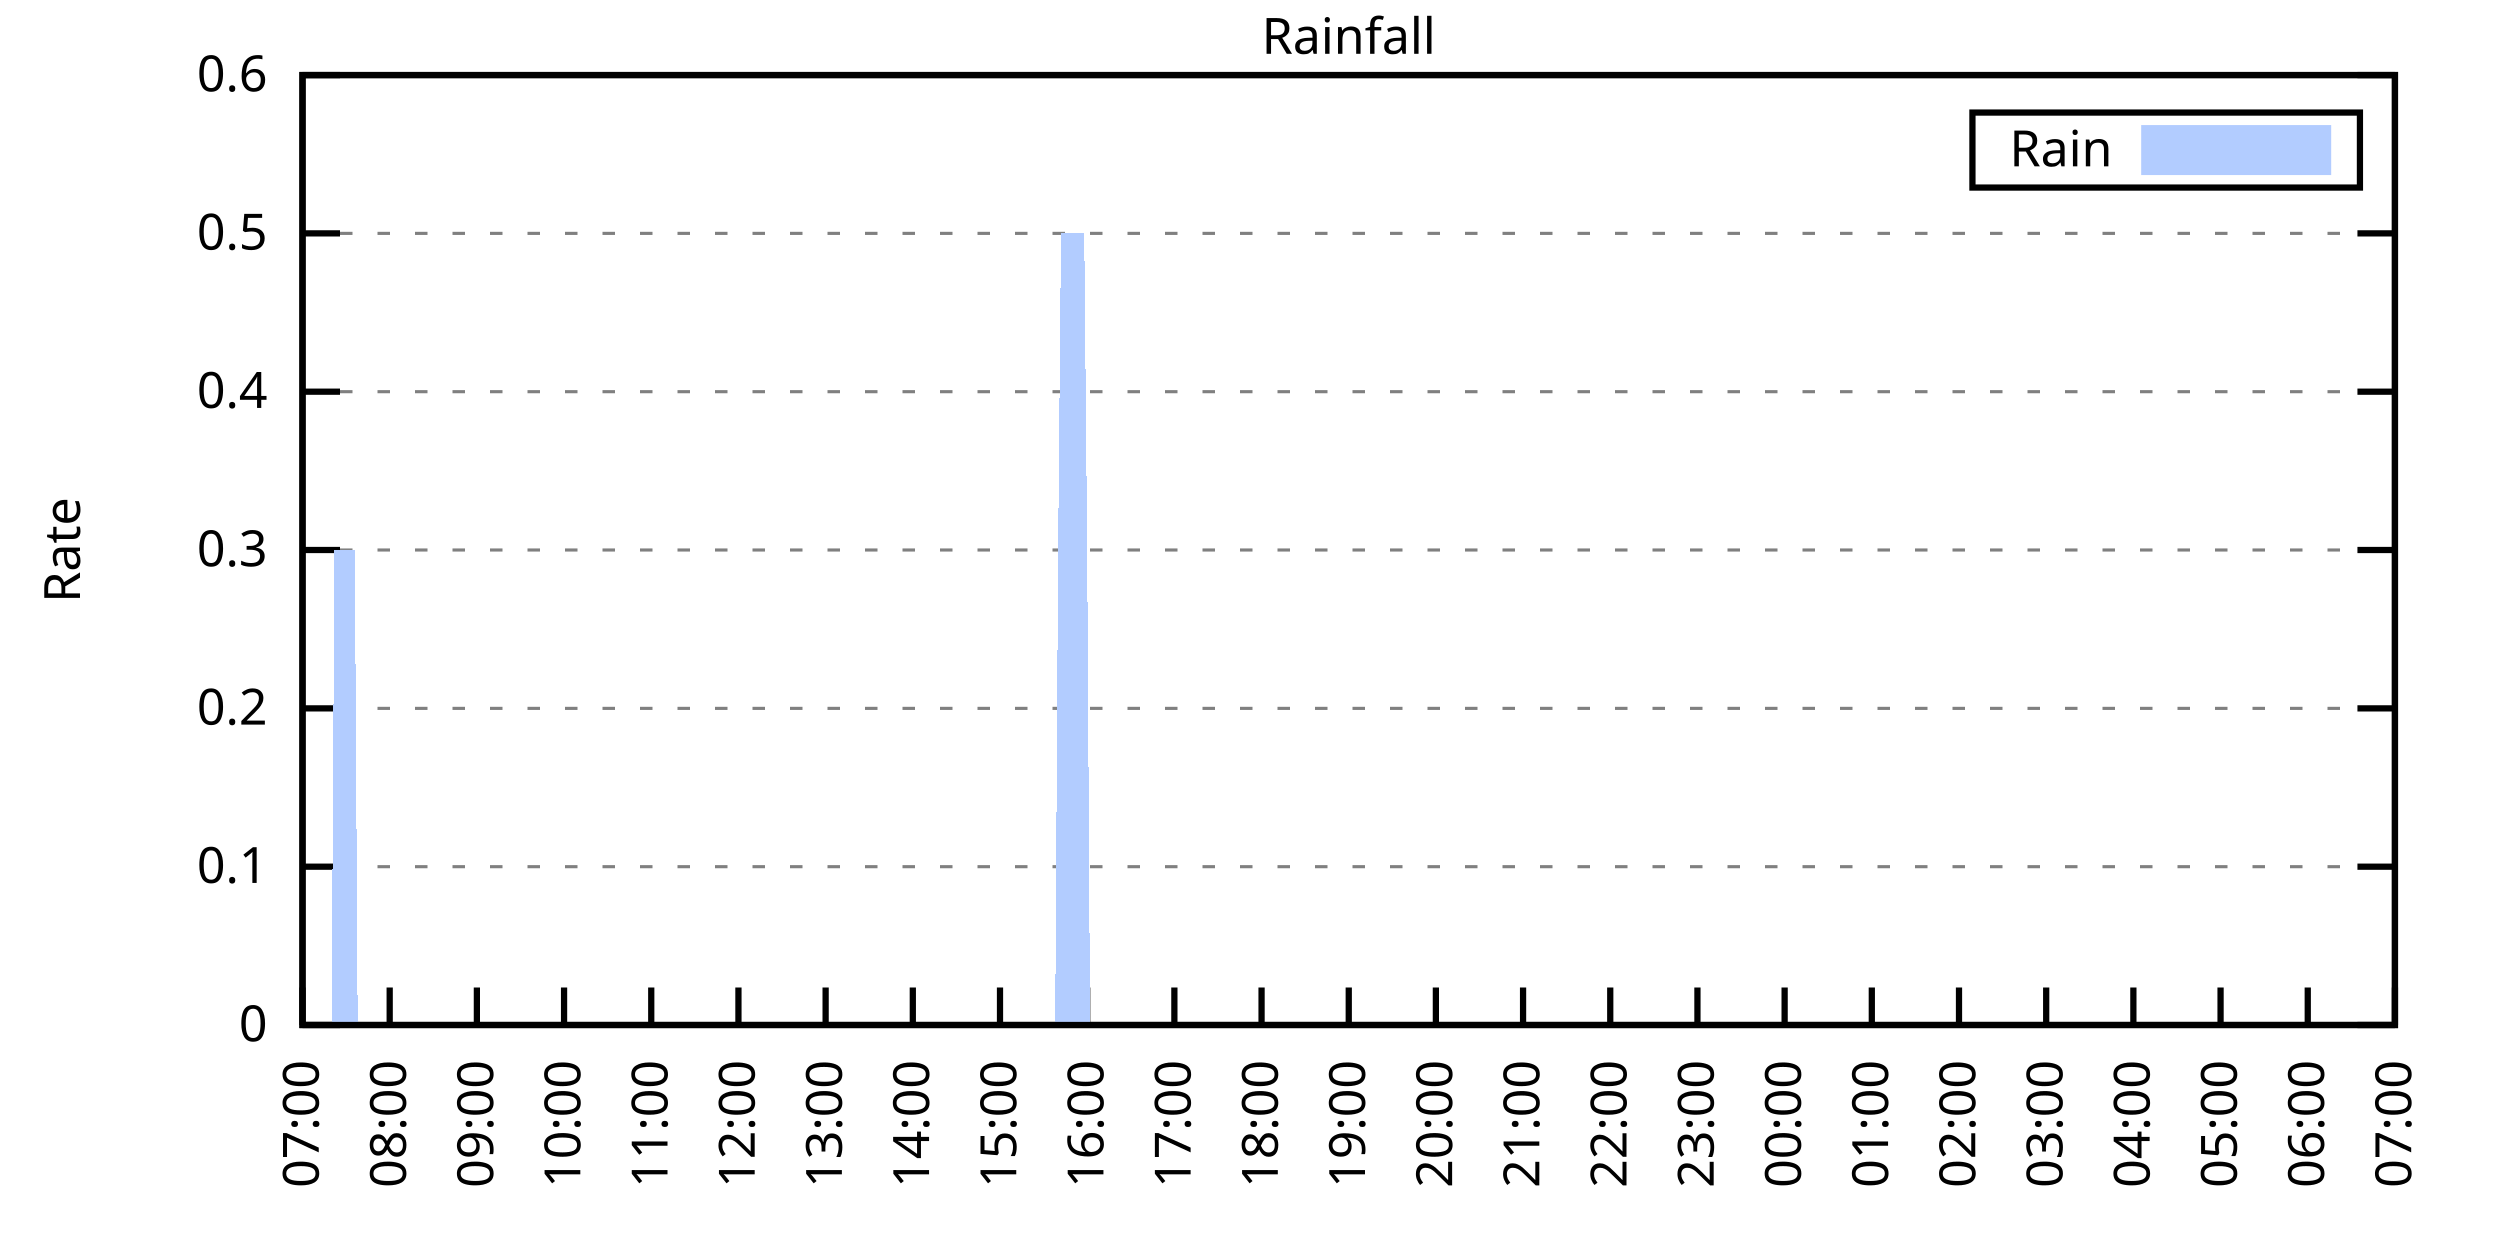
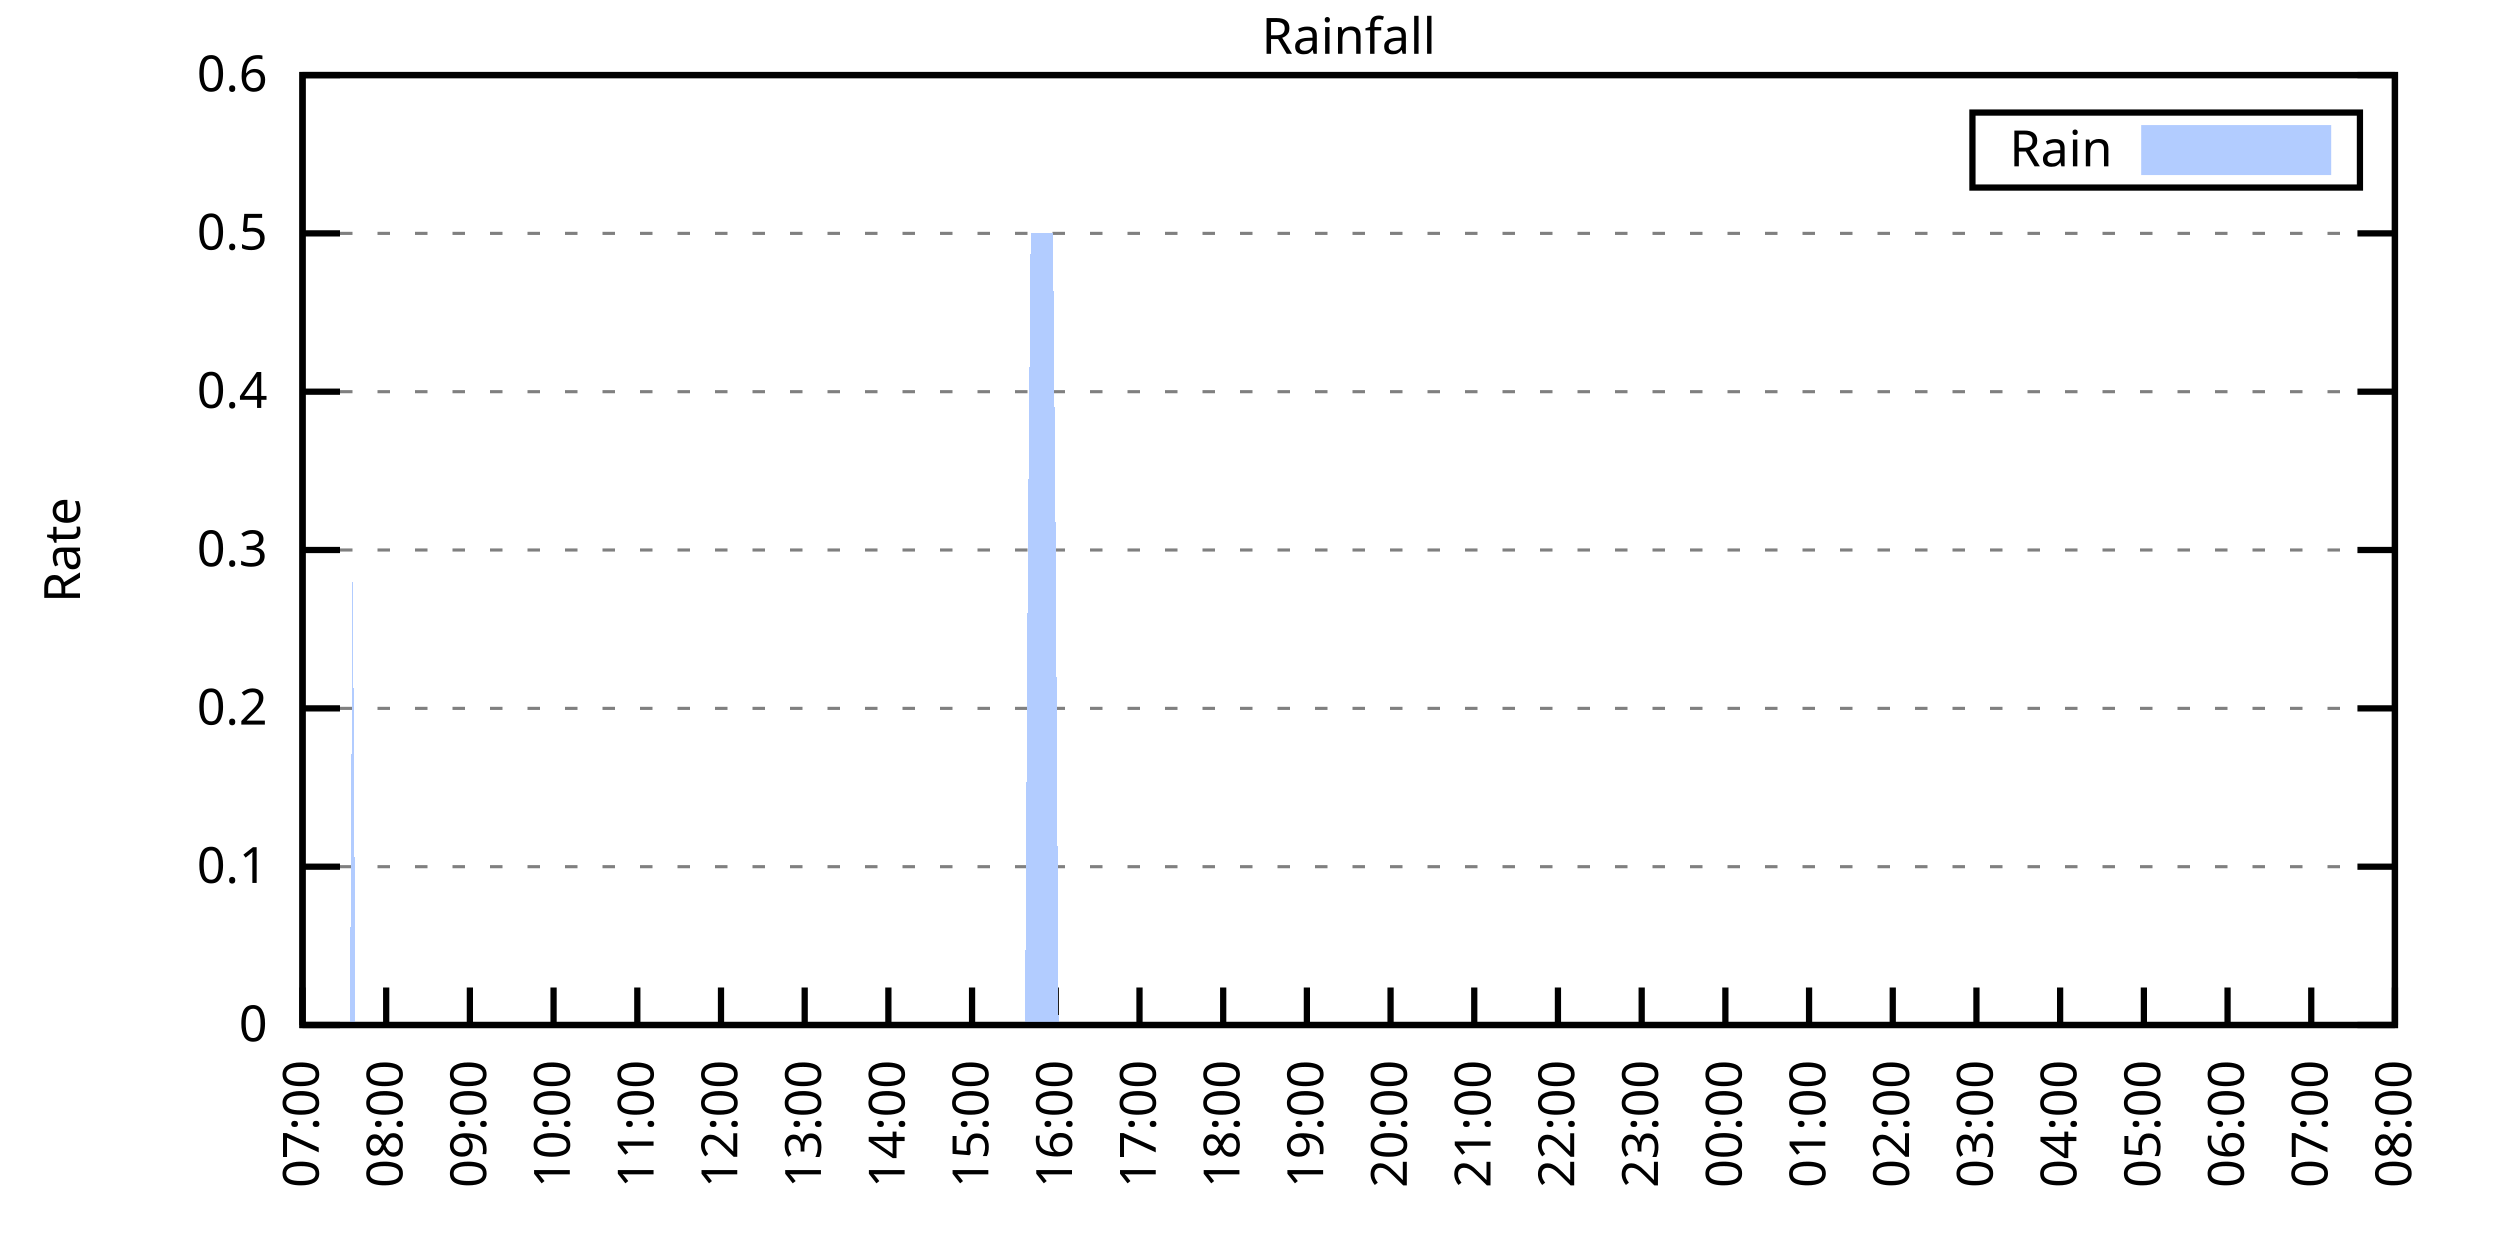
<svg xmlns="http://www.w3.org/2000/svg" xmlns:xlink="http://www.w3.org/1999/xlink" width="400" height="200" viewBox="0 0 400 200">
  <g id="gnuplot_canvas">
    <rect x="0" y="0" width="400" height="200" fill="none" />
    <defs>
      <circle id="gpDot" r="0.5" stroke-width="0.5" stroke="currentColor" />
      <path id="gpPt0" stroke-width="0.333" stroke="currentColor" d="M-1,0 h2 M0,-1 v2" />
      <path id="gpPt1" stroke-width="0.333" stroke="currentColor" d="M-1,-1 L1,1 M1,-1 L-1,1" />
      <path id="gpPt2" stroke-width="0.333" stroke="currentColor" d="M-1,0 L1,0 M0,-1 L0,1 M-1,-1 L1,1 M-1,1 L1,-1" />
      <rect id="gpPt3" stroke-width="0.333" stroke="currentColor" x="-1" y="-1" width="2" height="2" />
      <rect id="gpPt4" stroke-width="0.333" stroke="currentColor" fill="currentColor" x="-1" y="-1" width="2" height="2" />
      <circle id="gpPt5" stroke-width="0.333" stroke="currentColor" cx="0" cy="0" r="1" />
      <use xlink:href="#gpPt5" id="gpPt6" fill="currentColor" stroke="none" />
      <path id="gpPt7" stroke-width="0.333" stroke="currentColor" d="M0,-1.33 L-1.33,0.67 L1.33,0.67 z" />
      <use xlink:href="#gpPt7" id="gpPt8" fill="currentColor" stroke="none" />
      <use xlink:href="#gpPt7" id="gpPt9" stroke="currentColor" transform="rotate(180)" />
      <use xlink:href="#gpPt9" id="gpPt10" fill="currentColor" stroke="none" />
      <use xlink:href="#gpPt3" id="gpPt11" stroke="currentColor" transform="rotate(45)" />
      <use xlink:href="#gpPt11" id="gpPt12" fill="currentColor" stroke="none" />
      <path id="gpPt13" stroke-width="0.333" stroke="currentColor" d="M0,1.330 L1.265,0.411 L0.782,-1.067 L-0.782,-1.076 L-1.265,0.411 z" />
      <use xlink:href="#gpPt13" id="gpPt14" fill="currentColor" stroke="none" />
      <filter id="textbox" filterUnits="objectBoundingBox" x="0" y="0" height="1" width="1">
        <feFlood flood-color="white" flood-opacity="1" result="bgnd" />
        <feComposite in="SourceGraphic" in2="bgnd" operator="atop" />
      </filter>
      <filter id="greybox" filterUnits="objectBoundingBox" x="0" y="0" height="1" width="1">
        <feFlood flood-color="lightgrey" flood-opacity="1" result="grey" />
        <feComposite in="SourceGraphic" in2="grey" operator="atop" />
      </filter>
    </defs>
    <g fill="none" color="white" stroke="currentColor" stroke-width="1.00" stroke-linecap="butt" stroke-linejoin="miter">
</g>
    <g fill="none" color="black" stroke="currentColor" stroke-width="1.00" stroke-linecap="butt" stroke-linejoin="miter">
      <g stroke="none" shape-rendering="crispEdges">
        <polygon fill="rgb(255, 255, 255)" points="48.40,164.00 383.18,164.00 383.18,12.02 48.40,12.02 " />
      </g>
    </g>
    <g fill="none" color="black" stroke="currentColor" stroke-width="1.00" stroke-linecap="butt" stroke-linejoin="miter">
</g>
    <g fill="none" color="black" stroke="black" stroke-width="0.50" stroke-linecap="butt" stroke-linejoin="miter">
</g>
    <g fill="none" color="gray" stroke="currentColor" stroke-width="0.50" stroke-linecap="butt" stroke-linejoin="miter">
      <path stroke="gray" stroke-dasharray="2,4" class="gridline" d="M48.40,164.00 L383.19,164.00  " />
    </g>
    <g fill="none" color="gray" stroke="gray" stroke-width="1.00" stroke-linecap="butt" stroke-linejoin="miter">
</g>
    <g fill="none" color="black" stroke="currentColor" stroke-width="1.00" stroke-linecap="butt" stroke-linejoin="miter">
      <path stroke="black" d="M48.40,164.00 L54.40,164.00 M383.19,164.00 L377.19,164.00  " />
      <g transform="translate(42.80,166.60)" stroke="none" fill="black" font-family="Sans" font-size="8.00" text-anchor="end">
        <text>
          <tspan font-family="Sans"> 0</tspan>
        </text>
      </g>
    </g>
    <g fill="none" color="black" stroke="currentColor" stroke-width="1.00" stroke-linecap="butt" stroke-linejoin="miter">
</g>
    <g fill="none" color="black" stroke="black" stroke-width="0.50" stroke-linecap="butt" stroke-linejoin="miter">
</g>
    <g fill="none" color="gray" stroke="currentColor" stroke-width="0.50" stroke-linecap="butt" stroke-linejoin="miter">
      <path stroke="gray" stroke-dasharray="2,4" class="gridline" d="M48.40,138.67 L383.19,138.67  " />
    </g>
    <g fill="none" color="gray" stroke="gray" stroke-width="1.00" stroke-linecap="butt" stroke-linejoin="miter">
</g>
    <g fill="none" color="black" stroke="currentColor" stroke-width="1.00" stroke-linecap="butt" stroke-linejoin="miter">
      <path stroke="black" d="M48.40,138.67 L54.40,138.67 M383.19,138.67 L377.19,138.67  " />
      <g transform="translate(42.80,141.27)" stroke="none" fill="black" font-family="Sans" font-size="8.00" text-anchor="end">
        <text>
          <tspan font-family="Sans"> 0.1</tspan>
        </text>
      </g>
    </g>
    <g fill="none" color="black" stroke="currentColor" stroke-width="1.00" stroke-linecap="butt" stroke-linejoin="miter">
</g>
    <g fill="none" color="black" stroke="black" stroke-width="0.50" stroke-linecap="butt" stroke-linejoin="miter">
</g>
    <g fill="none" color="gray" stroke="currentColor" stroke-width="0.50" stroke-linecap="butt" stroke-linejoin="miter">
      <path stroke="gray" stroke-dasharray="2,4" class="gridline" d="M48.40,113.34 L383.19,113.34  " />
    </g>
    <g fill="none" color="gray" stroke="gray" stroke-width="1.00" stroke-linecap="butt" stroke-linejoin="miter">
</g>
    <g fill="none" color="black" stroke="currentColor" stroke-width="1.00" stroke-linecap="butt" stroke-linejoin="miter">
      <path stroke="black" d="M48.40,113.34 L54.40,113.34 M383.19,113.34 L377.19,113.34  " />
      <g transform="translate(42.80,115.94)" stroke="none" fill="black" font-family="Sans" font-size="8.00" text-anchor="end">
        <text>
          <tspan font-family="Sans"> 0.2</tspan>
        </text>
      </g>
    </g>
    <g fill="none" color="black" stroke="currentColor" stroke-width="1.00" stroke-linecap="butt" stroke-linejoin="miter">
</g>
    <g fill="none" color="black" stroke="black" stroke-width="0.50" stroke-linecap="butt" stroke-linejoin="miter">
</g>
    <g fill="none" color="gray" stroke="currentColor" stroke-width="0.50" stroke-linecap="butt" stroke-linejoin="miter">
      <path stroke="gray" stroke-dasharray="2,4" class="gridline" d="M48.40,88.00 L383.19,88.00  " />
    </g>
    <g fill="none" color="gray" stroke="gray" stroke-width="1.00" stroke-linecap="butt" stroke-linejoin="miter">
</g>
    <g fill="none" color="black" stroke="currentColor" stroke-width="1.00" stroke-linecap="butt" stroke-linejoin="miter">
      <path stroke="black" d="M48.40,88.00 L54.40,88.00 M383.19,88.00 L377.19,88.00  " />
      <g transform="translate(42.80,90.60)" stroke="none" fill="black" font-family="Sans" font-size="8.00" text-anchor="end">
        <text>
          <tspan font-family="Sans"> 0.3</tspan>
        </text>
      </g>
    </g>
    <g fill="none" color="black" stroke="currentColor" stroke-width="1.00" stroke-linecap="butt" stroke-linejoin="miter">
</g>
    <g fill="none" color="black" stroke="black" stroke-width="0.50" stroke-linecap="butt" stroke-linejoin="miter">
</g>
    <g fill="none" color="gray" stroke="currentColor" stroke-width="0.50" stroke-linecap="butt" stroke-linejoin="miter">
      <path stroke="gray" stroke-dasharray="2,4" class="gridline" d="M48.40,62.67 L383.19,62.67  " />
    </g>
    <g fill="none" color="gray" stroke="gray" stroke-width="1.00" stroke-linecap="butt" stroke-linejoin="miter">
</g>
    <g fill="none" color="black" stroke="currentColor" stroke-width="1.00" stroke-linecap="butt" stroke-linejoin="miter">
      <path stroke="black" d="M48.40,62.67 L54.40,62.67 M383.19,62.67 L377.19,62.67  " />
      <g transform="translate(42.80,65.27)" stroke="none" fill="black" font-family="Sans" font-size="8.00" text-anchor="end">
        <text>
          <tspan font-family="Sans"> 0.4</tspan>
        </text>
      </g>
    </g>
    <g fill="none" color="black" stroke="currentColor" stroke-width="1.00" stroke-linecap="butt" stroke-linejoin="miter">
</g>
    <g fill="none" color="black" stroke="black" stroke-width="0.50" stroke-linecap="butt" stroke-linejoin="miter">
</g>
    <g fill="none" color="gray" stroke="currentColor" stroke-width="0.50" stroke-linecap="butt" stroke-linejoin="miter">
      <path stroke="gray" stroke-dasharray="2,4" class="gridline" d="M48.40,37.34 L383.19,37.34  " />
    </g>
    <g fill="none" color="gray" stroke="gray" stroke-width="1.00" stroke-linecap="butt" stroke-linejoin="miter">
</g>
    <g fill="none" color="black" stroke="currentColor" stroke-width="1.00" stroke-linecap="butt" stroke-linejoin="miter">
      <path stroke="black" d="M48.40,37.34 L54.40,37.34 M383.19,37.34 L377.19,37.34  " />
      <g transform="translate(42.80,39.94)" stroke="none" fill="black" font-family="Sans" font-size="8.00" text-anchor="end">
        <text>
          <tspan font-family="Sans"> 0.5</tspan>
        </text>
      </g>
    </g>
    <g fill="none" color="black" stroke="currentColor" stroke-width="1.00" stroke-linecap="butt" stroke-linejoin="miter">
</g>
    <g fill="none" color="black" stroke="black" stroke-width="0.50" stroke-linecap="butt" stroke-linejoin="miter">
</g>
    <g fill="none" color="gray" stroke="currentColor" stroke-width="0.50" stroke-linecap="butt" stroke-linejoin="miter">
      <path stroke="gray" stroke-dasharray="2,4" class="gridline" d="M48.40,12.01 L383.19,12.01  " />
    </g>
    <g fill="none" color="gray" stroke="gray" stroke-width="1.00" stroke-linecap="butt" stroke-linejoin="miter">
</g>
    <g fill="none" color="black" stroke="currentColor" stroke-width="1.00" stroke-linecap="butt" stroke-linejoin="miter">
      <path stroke="black" d="M48.40,12.01 L54.40,12.01 M383.19,12.01 L377.19,12.01  " />
      <g transform="translate(42.80,14.61)" stroke="none" fill="black" font-family="Sans" font-size="8.00" text-anchor="end">
        <text>
          <tspan font-family="Sans"> 0.6</tspan>
        </text>
      </g>
    </g>
    <g fill="none" color="black" stroke="currentColor" stroke-width="1.00" stroke-linecap="butt" stroke-linejoin="miter">
      <path stroke="black" d="M48.40,164.00 L48.40,158.00  " />
      <g transform="translate(51.00,169.60) rotate(270.00)" stroke="none" fill="black" font-family="Sans" font-size="8.00" text-anchor="end">
        <text>
          <tspan font-family="Sans">07:00</tspan>
        </text>
      </g>
    </g>
    <g fill="none" color="black" stroke="currentColor" stroke-width="1.00" stroke-linecap="butt" stroke-linejoin="miter">
-       <path stroke="black" d="M62.35,164.00 L62.35,158.00  " />
-       <g transform="translate(64.95,169.60) rotate(270.00)" stroke="none" fill="black" font-family="Sans" font-size="8.00" text-anchor="end">
+       <path stroke="black" d="M61.79,164.00 L61.79,158.00  " />
+       <g transform="translate(64.39,169.60) rotate(270.00)" stroke="none" fill="black" font-family="Sans" font-size="8.00" text-anchor="end">
        <text>
          <tspan font-family="Sans">08:00</tspan>
        </text>
      </g>
    </g>
    <g fill="none" color="black" stroke="currentColor" stroke-width="1.00" stroke-linecap="butt" stroke-linejoin="miter">
-       <path stroke="black" d="M76.30,164.00 L76.30,158.00  " />
-       <g transform="translate(78.90,169.60) rotate(270.00)" stroke="none" fill="black" font-family="Sans" font-size="8.00" text-anchor="end">
+       <path stroke="black" d="M75.18,164.00 L75.18,158.00  " />
+       <g transform="translate(77.78,169.60) rotate(270.00)" stroke="none" fill="black" font-family="Sans" font-size="8.00" text-anchor="end">
        <text>
          <tspan font-family="Sans">09:00</tspan>
        </text>
      </g>
    </g>
    <g fill="none" color="black" stroke="currentColor" stroke-width="1.00" stroke-linecap="butt" stroke-linejoin="miter">
-       <path stroke="black" d="M90.25,164.00 L90.25,158.00  " />
-       <g transform="translate(92.85,169.60) rotate(270.00)" stroke="none" fill="black" font-family="Sans" font-size="8.00" text-anchor="end">
+       <path stroke="black" d="M88.57,164.00 L88.57,158.00  " />
+       <g transform="translate(91.17,169.60) rotate(270.00)" stroke="none" fill="black" font-family="Sans" font-size="8.00" text-anchor="end">
        <text>
          <tspan font-family="Sans">10:00</tspan>
        </text>
      </g>
    </g>
    <g fill="none" color="black" stroke="currentColor" stroke-width="1.00" stroke-linecap="butt" stroke-linejoin="miter">
-       <path stroke="black" d="M104.20,164.00 L104.20,158.00  " />
-       <g transform="translate(106.80,169.60) rotate(270.00)" stroke="none" fill="black" font-family="Sans" font-size="8.00" text-anchor="end">
+       <path stroke="black" d="M101.97,164.00 L101.97,158.00  " />
+       <g transform="translate(104.57,169.60) rotate(270.00)" stroke="none" fill="black" font-family="Sans" font-size="8.00" text-anchor="end">
        <text>
          <tspan font-family="Sans">11:00</tspan>
        </text>
      </g>
    </g>
    <g fill="none" color="black" stroke="currentColor" stroke-width="1.00" stroke-linecap="butt" stroke-linejoin="miter">
-       <path stroke="black" d="M118.15,164.00 L118.15,158.00  " />
-       <g transform="translate(120.75,169.60) rotate(270.00)" stroke="none" fill="black" font-family="Sans" font-size="8.00" text-anchor="end">
+       <path stroke="black" d="M115.36,164.00 L115.36,158.00  " />
+       <g transform="translate(117.96,169.60) rotate(270.00)" stroke="none" fill="black" font-family="Sans" font-size="8.00" text-anchor="end">
        <text>
          <tspan font-family="Sans">12:00</tspan>
        </text>
      </g>
    </g>
    <g fill="none" color="black" stroke="currentColor" stroke-width="1.00" stroke-linecap="butt" stroke-linejoin="miter">
-       <path stroke="black" d="M132.10,164.00 L132.10,158.00  " />
-       <g transform="translate(134.70,169.60) rotate(270.00)" stroke="none" fill="black" font-family="Sans" font-size="8.00" text-anchor="end">
+       <path stroke="black" d="M128.75,164.00 L128.75,158.00  " />
+       <g transform="translate(131.35,169.60) rotate(270.00)" stroke="none" fill="black" font-family="Sans" font-size="8.00" text-anchor="end">
        <text>
          <tspan font-family="Sans">13:00</tspan>
        </text>
      </g>
    </g>
    <g fill="none" color="black" stroke="currentColor" stroke-width="1.00" stroke-linecap="butt" stroke-linejoin="miter">
-       <path stroke="black" d="M146.05,164.00 L146.05,158.00  " />
-       <g transform="translate(148.65,169.60) rotate(270.00)" stroke="none" fill="black" font-family="Sans" font-size="8.00" text-anchor="end">
+       <path stroke="black" d="M142.14,164.00 L142.14,158.00  " />
+       <g transform="translate(144.74,169.60) rotate(270.00)" stroke="none" fill="black" font-family="Sans" font-size="8.00" text-anchor="end">
        <text>
          <tspan font-family="Sans">14:00</tspan>
        </text>
      </g>
    </g>
    <g fill="none" color="black" stroke="currentColor" stroke-width="1.00" stroke-linecap="butt" stroke-linejoin="miter">
-       <path stroke="black" d="M160.00,164.00 L160.00,158.00  " />
-       <g transform="translate(162.60,169.60) rotate(270.00)" stroke="none" fill="black" font-family="Sans" font-size="8.00" text-anchor="end">
+       <path stroke="black" d="M155.53,164.00 L155.53,158.00  " />
+       <g transform="translate(158.13,169.60) rotate(270.00)" stroke="none" fill="black" font-family="Sans" font-size="8.00" text-anchor="end">
        <text>
          <tspan font-family="Sans">15:00</tspan>
        </text>
      </g>
    </g>
    <g fill="none" color="black" stroke="currentColor" stroke-width="1.00" stroke-linecap="butt" stroke-linejoin="miter">
-       <path stroke="black" d="M173.95,164.00 L173.95,158.00  " />
-       <g transform="translate(176.55,169.60) rotate(270.00)" stroke="none" fill="black" font-family="Sans" font-size="8.00" text-anchor="end">
+       <path stroke="black" d="M168.92,164.00 L168.92,158.00  " />
+       <g transform="translate(171.52,169.60) rotate(270.00)" stroke="none" fill="black" font-family="Sans" font-size="8.00" text-anchor="end">
        <text>
          <tspan font-family="Sans">16:00</tspan>
        </text>
      </g>
    </g>
    <g fill="none" color="black" stroke="currentColor" stroke-width="1.00" stroke-linecap="butt" stroke-linejoin="miter">
-       <path stroke="black" d="M187.90,164.00 L187.90,158.00  " />
-       <g transform="translate(190.50,169.60) rotate(270.00)" stroke="none" fill="black" font-family="Sans" font-size="8.00" text-anchor="end">
+       <path stroke="black" d="M182.32,164.00 L182.32,158.00  " />
+       <g transform="translate(184.92,169.60) rotate(270.00)" stroke="none" fill="black" font-family="Sans" font-size="8.00" text-anchor="end">
        <text>
          <tspan font-family="Sans">17:00</tspan>
        </text>
      </g>
    </g>
    <g fill="none" color="black" stroke="currentColor" stroke-width="1.00" stroke-linecap="butt" stroke-linejoin="miter">
-       <path stroke="black" d="M201.85,164.00 L201.85,158.00  " />
-       <g transform="translate(204.45,169.60) rotate(270.00)" stroke="none" fill="black" font-family="Sans" font-size="8.00" text-anchor="end">
+       <path stroke="black" d="M195.71,164.00 L195.71,158.00  " />
+       <g transform="translate(198.31,169.60) rotate(270.00)" stroke="none" fill="black" font-family="Sans" font-size="8.00" text-anchor="end">
        <text>
          <tspan font-family="Sans">18:00</tspan>
        </text>
      </g>
    </g>
    <g fill="none" color="black" stroke="currentColor" stroke-width="1.00" stroke-linecap="butt" stroke-linejoin="miter">
-       <path stroke="black" d="M215.80,164.00 L215.80,158.00  " />
-       <g transform="translate(218.40,169.60) rotate(270.00)" stroke="none" fill="black" font-family="Sans" font-size="8.00" text-anchor="end">
+       <path stroke="black" d="M209.10,164.00 L209.10,158.00  " />
+       <g transform="translate(211.70,169.60) rotate(270.00)" stroke="none" fill="black" font-family="Sans" font-size="8.00" text-anchor="end">
        <text>
          <tspan font-family="Sans">19:00</tspan>
        </text>
      </g>
    </g>
    <g fill="none" color="black" stroke="currentColor" stroke-width="1.00" stroke-linecap="butt" stroke-linejoin="miter">
-       <path stroke="black" d="M229.74,164.00 L229.74,158.00  " />
-       <g transform="translate(232.34,169.60) rotate(270.00)" stroke="none" fill="black" font-family="Sans" font-size="8.00" text-anchor="end">
+       <path stroke="black" d="M222.49,164.00 L222.49,158.00  " />
+       <g transform="translate(225.09,169.60) rotate(270.00)" stroke="none" fill="black" font-family="Sans" font-size="8.00" text-anchor="end">
        <text>
          <tspan font-family="Sans">20:00</tspan>
        </text>
      </g>
    </g>
    <g fill="none" color="black" stroke="currentColor" stroke-width="1.00" stroke-linecap="butt" stroke-linejoin="miter">
-       <path stroke="black" d="M243.69,164.00 L243.69,158.00  " />
-       <g transform="translate(246.29,169.60) rotate(270.00)" stroke="none" fill="black" font-family="Sans" font-size="8.00" text-anchor="end">
+       <path stroke="black" d="M235.88,164.00 L235.88,158.00  " />
+       <g transform="translate(238.48,169.60) rotate(270.00)" stroke="none" fill="black" font-family="Sans" font-size="8.00" text-anchor="end">
        <text>
          <tspan font-family="Sans">21:00</tspan>
        </text>
      </g>
    </g>
    <g fill="none" color="black" stroke="currentColor" stroke-width="1.00" stroke-linecap="butt" stroke-linejoin="miter">
-       <path stroke="black" d="M257.64,164.00 L257.64,158.00  " />
-       <g transform="translate(260.24,169.60) rotate(270.00)" stroke="none" fill="black" font-family="Sans" font-size="8.00" text-anchor="end">
+       <path stroke="black" d="M249.27,164.00 L249.27,158.00  " />
+       <g transform="translate(251.87,169.60) rotate(270.00)" stroke="none" fill="black" font-family="Sans" font-size="8.00" text-anchor="end">
        <text>
          <tspan font-family="Sans">22:00</tspan>
        </text>
      </g>
    </g>
    <g fill="none" color="black" stroke="currentColor" stroke-width="1.00" stroke-linecap="butt" stroke-linejoin="miter">
-       <path stroke="black" d="M271.59,164.00 L271.59,158.00  " />
-       <g transform="translate(274.19,169.60) rotate(270.00)" stroke="none" fill="black" font-family="Sans" font-size="8.00" text-anchor="end">
+       <path stroke="black" d="M262.67,164.00 L262.67,158.00  " />
+       <g transform="translate(265.27,169.60) rotate(270.00)" stroke="none" fill="black" font-family="Sans" font-size="8.00" text-anchor="end">
        <text>
          <tspan font-family="Sans">23:00</tspan>
        </text>
      </g>
    </g>
    <g fill="none" color="black" stroke="currentColor" stroke-width="1.00" stroke-linecap="butt" stroke-linejoin="miter">
-       <path stroke="black" d="M285.54,164.00 L285.54,158.00  " />
-       <g transform="translate(288.14,169.60) rotate(270.00)" stroke="none" fill="black" font-family="Sans" font-size="8.00" text-anchor="end">
+       <path stroke="black" d="M276.06,164.00 L276.06,158.00  " />
+       <g transform="translate(278.66,169.60) rotate(270.00)" stroke="none" fill="black" font-family="Sans" font-size="8.00" text-anchor="end">
        <text>
          <tspan font-family="Sans">00:00</tspan>
        </text>
      </g>
    </g>
    <g fill="none" color="black" stroke="currentColor" stroke-width="1.00" stroke-linecap="butt" stroke-linejoin="miter">
-       <path stroke="black" d="M299.49,164.00 L299.49,158.00  " />
-       <g transform="translate(302.09,169.60) rotate(270.00)" stroke="none" fill="black" font-family="Sans" font-size="8.00" text-anchor="end">
+       <path stroke="black" d="M289.45,164.00 L289.45,158.00  " />
+       <g transform="translate(292.05,169.60) rotate(270.00)" stroke="none" fill="black" font-family="Sans" font-size="8.00" text-anchor="end">
        <text>
          <tspan font-family="Sans">01:00</tspan>
        </text>
      </g>
    </g>
    <g fill="none" color="black" stroke="currentColor" stroke-width="1.00" stroke-linecap="butt" stroke-linejoin="miter">
-       <path stroke="black" d="M313.44,164.00 L313.44,158.00  " />
-       <g transform="translate(316.04,169.60) rotate(270.00)" stroke="none" fill="black" font-family="Sans" font-size="8.00" text-anchor="end">
+       <path stroke="black" d="M302.84,164.00 L302.84,158.00  " />
+       <g transform="translate(305.44,169.60) rotate(270.00)" stroke="none" fill="black" font-family="Sans" font-size="8.00" text-anchor="end">
        <text>
          <tspan font-family="Sans">02:00</tspan>
        </text>
      </g>
    </g>
    <g fill="none" color="black" stroke="currentColor" stroke-width="1.00" stroke-linecap="butt" stroke-linejoin="miter">
-       <path stroke="black" d="M327.39,164.00 L327.39,158.00  " />
-       <g transform="translate(329.99,169.60) rotate(270.00)" stroke="none" fill="black" font-family="Sans" font-size="8.00" text-anchor="end">
+       <path stroke="black" d="M316.23,164.00 L316.23,158.00  " />
+       <g transform="translate(318.83,169.60) rotate(270.00)" stroke="none" fill="black" font-family="Sans" font-size="8.00" text-anchor="end">
        <text>
          <tspan font-family="Sans">03:00</tspan>
        </text>
      </g>
    </g>
    <g fill="none" color="black" stroke="currentColor" stroke-width="1.00" stroke-linecap="butt" stroke-linejoin="miter">
-       <path stroke="black" d="M341.34,164.00 L341.34,158.00  " />
-       <g transform="translate(343.94,169.60) rotate(270.00)" stroke="none" fill="black" font-family="Sans" font-size="8.00" text-anchor="end">
+       <path stroke="black" d="M329.62,164.00 L329.62,158.00  " />
+       <g transform="translate(332.22,169.60) rotate(270.00)" stroke="none" fill="black" font-family="Sans" font-size="8.00" text-anchor="end">
        <text>
          <tspan font-family="Sans">04:00</tspan>
        </text>
      </g>
    </g>
    <g fill="none" color="black" stroke="currentColor" stroke-width="1.00" stroke-linecap="butt" stroke-linejoin="miter">
-       <path stroke="black" d="M355.29,164.00 L355.29,158.00  " />
-       <g transform="translate(357.89,169.60) rotate(270.00)" stroke="none" fill="black" font-family="Sans" font-size="8.00" text-anchor="end">
+       <path stroke="black" d="M343.02,164.00 L343.02,158.00  " />
+       <g transform="translate(345.62,169.60) rotate(270.00)" stroke="none" fill="black" font-family="Sans" font-size="8.00" text-anchor="end">
        <text>
          <tspan font-family="Sans">05:00</tspan>
        </text>
      </g>
    </g>
    <g fill="none" color="black" stroke="currentColor" stroke-width="1.00" stroke-linecap="butt" stroke-linejoin="miter">
-       <path stroke="black" d="M369.24,164.00 L369.24,158.00  " />
-       <g transform="translate(371.84,169.60) rotate(270.00)" stroke="none" fill="black" font-family="Sans" font-size="8.00" text-anchor="end">
+       <path stroke="black" d="M356.41,164.00 L356.41,158.00  " />
+       <g transform="translate(359.01,169.60) rotate(270.00)" stroke="none" fill="black" font-family="Sans" font-size="8.00" text-anchor="end">
        <text>
          <tspan font-family="Sans">06:00</tspan>
+         </text>
+       </g>
+     </g>
+     <g fill="none" color="black" stroke="currentColor" stroke-width="1.00" stroke-linecap="butt" stroke-linejoin="miter">
+       <path stroke="black" d="M369.80,164.00 L369.80,158.00  " />
+       <g transform="translate(372.40,169.60) rotate(270.00)" stroke="none" fill="black" font-family="Sans" font-size="8.00" text-anchor="end">
+         <text>
+           <tspan font-family="Sans">07:00</tspan>
        </text>
      </g>
    </g>
    <g fill="none" color="black" stroke="currentColor" stroke-width="1.00" stroke-linecap="butt" stroke-linejoin="miter">
      <path stroke="black" d="M383.19,164.00 L383.19,158.00  " />
      <g transform="translate(385.79,169.60) rotate(270.00)" stroke="none" fill="black" font-family="Sans" font-size="8.00" text-anchor="end">
        <text>
-           <tspan font-family="Sans">07:00</tspan>
+           <tspan font-family="Sans">08:00</tspan>
        </text>
      </g>
    </g>
    <g fill="none" color="black" stroke="currentColor" stroke-width="1.00" stroke-linecap="butt" stroke-linejoin="miter">
</g>
    <g fill="none" color="black" stroke="currentColor" stroke-width="1.00" stroke-linecap="butt" stroke-linejoin="miter">
      <path stroke="black" d="M48.40,12.01 L48.40,164.00 L383.19,164.00 L383.19,12.01 L48.40,12.01 Z  " />
    </g>
    <g fill="none" color="black" stroke="currentColor" stroke-width="1.00" stroke-linecap="butt" stroke-linejoin="miter">
</g>
    <g fill="none" color="black" stroke="currentColor" stroke-width="1.00" stroke-linecap="butt" stroke-linejoin="miter">
      <path stroke="black" d="M315.59,30.01 L315.59,18.01 L377.59,18.01 L377.59,30.01 L315.59,30.01 Z  " />
    </g>
    <g id="Rainfall_plot_1">
      <g fill="none" color="white" stroke="black" stroke-width="2.00" stroke-linecap="butt" stroke-linejoin="miter">
</g>
      <g fill="none" color="black" stroke="currentColor" stroke-width="2.00" stroke-linecap="butt" stroke-linejoin="miter">
        <g transform="translate(337.99,26.61)" stroke="none" fill="black" font-family="Sans" font-size="8.00" text-anchor="end">
          <text>
            <tspan font-family="Sans">Rain</tspan>
          </text>
        </g>
      </g>
      <g fill="none" color="black" stroke="currentColor" stroke-width="2.00" stroke-linecap="butt" stroke-linejoin="miter">
        <g stroke="none" shape-rendering="crispEdges">
          <polygon fill="rgb(178, 204, 255)" points="343.59,27.01 371.99,27.01 371.99,21.01 343.59,21.01 " />
        </g>
        <path stroke="rgb(178, 204, 255)" d="M343.59,27.01 L371.99,27.01 L371.99,21.01 L343.59,21.01 L343.59,27.01 Z  " />
      </g>
      <g fill="none" color="black" stroke="currentColor" stroke-width="2.00" stroke-linecap="butt" stroke-linejoin="miter">
        <g stroke="none" shape-rendering="crispEdges">
-           <polygon fill="rgb(178, 204, 255)" points="48.86,164.00 49.33,164.00 49.79,164.00 50.26,164.00 50.72,164.00 51.19,164.00 51.65,164.00 52.12,164.00 52.58,164.00 53.05,164.00 53.51,88.00 53.98,88.00 54.44,88.00 54.91,88.00 55.37,88.00 55.84,88.00 56.30,88.00 56.77,88.00 57.23,164.00 57.70,164.00 58.16,164.00 58.63,164.00 59.09,164.00 59.56,164.00 60.02,164.00 60.49,164.00 60.95,164.00 61.42,164.00 61.88,164.00 62.35,164.00 62.81,164.00 63.28,164.00 63.74,164.00 64.21,164.00 64.67,164.00 65.14,164.00 65.60,164.00 66.07,164.00 66.53,164.00 67.00,164.00 67.46,164.00 67.93,164.00 68.39,164.00 68.86,164.00 69.32,164.00 69.79,164.00 70.25,164.00 70.72,164.00 71.18,164.00 71.65,164.00 72.11,164.00 72.58,164.00 73.04,164.00 73.51,164.00 73.97,164.00 74.44,164.00 74.90,164.00 75.37,164.00 75.83,164.00 76.30,164.00 76.76,164.00 77.23,164.00 77.69,164.00 78.16,164.00 78.62,164.00 79.09,164.00 79.55,164.00 80.02,164.00 80.48,164.00 80.95,164.00 81.41,164.00 81.88,164.00 82.34,164.00 82.81,164.00 83.27,164.00 83.74,164.00 84.20,164.00 84.67,164.00 85.13,164.00 85.60,164.00 86.06,164.00 86.53,164.00 86.99,164.00 87.46,164.00 87.92,164.00 88.39,164.00 88.85,164.00 89.32,164.00 89.78,164.00 104.66,164.00 105.13,164.00 105.59,164.00 106.06,164.00 106.52,164.00 106.99,164.00 108.38,164.00 108.85,164.00 109.31,164.00 109.78,164.00 110.24,164.00 110.71,164.00 111.17,164.00 111.64,164.00 112.10,164.00 112.57,164.00 113.03,164.00 113.50,164.00 113.96,164.00 114.43,164.00 114.89,164.00 115.36,164.00 115.82,164.00 116.29,164.00 116.75,164.00 117.22,164.00 117.68,164.00 118.15,164.00 118.61,164.00 119.08,164.00 119.54,164.00 120.01,164.00 120.47,164.00 120.94,164.00 121.40,164.00 121.87,164.00 122.33,164.00 122.80,164.00 123.26,164.00 123.73,164.00 124.19,164.00 124.66,164.00 125.12,164.00 125.59,164.00 126.05,164.00 126.52,164.00 126.98,164.00 127.45,164.00 127.91,164.00 128.38,164.00 128.84,164.00 129.31,164.00 129.77,164.00 130.24,164.00 130.70,164.00 131.17,164.00 131.63,164.00 132.10,164.00 132.56,164.00 133.03,164.00 133.49,164.00 133.96,164.00 134.42,164.00 134.89,164.00 135.35,164.00 135.82,164.00 136.28,164.00 136.75,164.00 137.21,164.00 137.68,164.00 138.14,164.00 138.61,164.00 139.07,164.00 139.54,164.00 140.00,164.00 140.47,164.00 140.93,164.00 141.40,164.00 141.86,164.00 142.33,164.00 142.79,164.00 143.26,164.00 143.72,164.00 144.19,164.00 144.65,164.00 145.12,164.00 145.58,164.00 146.05,164.00 146.51,164.00 146.98,164.00 147.44,164.00 147.91,164.00 148.37,164.00 148.84,164.00 149.30,164.00 149.77,164.00 150.23,164.00 150.70,164.00 151.16,164.00 151.63,164.00 152.09,164.00 152.56,164.00 153.02,164.00 153.49,164.00 153.95,164.00 154.42,164.00 154.88,164.00 155.35,164.00 155.81,164.00 156.28,164.00 156.74,164.00 157.21,164.00 157.67,164.00 158.14,164.00 158.60,164.00 159.07,164.00 159.53,164.00 160.00,164.00 160.46,164.00 160.93,164.00 161.39,164.00 161.86,164.00 162.32,164.00 162.79,164.00 163.25,164.00 163.72,164.00 164.18,164.00 164.65,164.00 165.11,164.00 165.58,164.00 166.04,164.00 166.51,164.00 166.97,164.00 167.44,164.00 167.90,164.00 168.37,164.00 168.83,164.00 169.30,88.00 169.76,37.34 170.23,37.34 170.69,37.34 171.16,37.34 171.62,37.34 172.09,37.34 172.55,37.34 173.02,37.34 173.48,37.34 173.95,88.00 174.41,164.00 174.88,164.00 175.34,164.00 175.81,164.00 176.27,164.00 176.74,164.00 177.20,164.00 177.67,164.00 178.13,164.00 178.60,164.00 179.06,164.00 179.53,164.00 179.99,164.00 180.46,164.00 180.92,164.00 181.39,164.00 181.85,164.00 182.32,164.00 182.78,164.00 183.25,164.00 183.71,164.00 184.18,164.00 184.64,164.00 185.11,164.00 185.57,164.00 186.04,164.00 186.50,164.00 186.97,164.00 187.43,164.00 187.90,164.00 188.36,164.00 188.83,164.00 189.29,164.00 189.76,164.00 190.22,164.00 190.69,164.00 191.15,164.00 191.62,164.00 192.08,164.00 192.55,164.00 193.01,164.00 193.48,164.00 193.94,164.00 194.41,164.00 194.87,164.00 195.34,164.00 195.80,164.00 196.27,164.00 196.73,164.00 197.20,164.00 197.66,164.00 198.13,164.00 198.59,164.00 199.06,164.00 199.52,164.00 199.99,164.00 200.45,164.00 200.92,164.00 201.38,164.00 201.85,164.00 202.31,164.00 202.78,164.00 203.24,164.00 203.71,164.00 204.17,164.00 204.64,164.00 205.10,164.00 205.57,164.00 206.03,164.00 206.50,164.00 206.96,164.00 207.43,164.00 207.89,164.00 208.36,164.00 208.82,164.00 209.29,164.00 209.75,164.00 210.22,164.00 210.68,164.00 211.15,164.00 211.61,164.00 212.08,164.00 212.54,164.00 213.01,164.00 213.47,164.00 213.94,164.00 214.40,164.00 214.87,164.00 215.33,164.00 215.80,164.00 216.26,164.00 216.72,164.00 217.19,164.00 217.65,164.00 218.12,164.00 218.58,164.00 219.05,164.00 219.51,164.00 219.98,164.00 220.44,164.00 220.91,164.00 221.37,164.00 221.84,164.00 222.30,164.00 222.77,164.00 223.23,164.00 223.70,164.00 224.16,164.00 224.63,164.00 225.09,164.00 225.56,164.00 226.02,164.00 226.49,164.00 226.95,164.00 227.42,164.00 227.88,164.00 228.35,164.00 228.81,164.00 229.28,164.00 229.74,164.00 230.21,164.00 230.67,164.00 231.14,164.00 231.60,164.00 232.07,164.00 232.53,164.00 233.00,164.00 233.46,164.00 233.93,164.00 234.39,164.00 234.86,164.00 235.32,164.00 235.79,164.00 236.25,164.00 236.72,164.00 237.18,164.00 237.65,164.00 238.11,164.00 238.58,164.00 239.04,164.00 239.51,164.00 239.97,164.00 240.44,164.00 240.90,164.00 241.37,164.00 241.83,164.00 242.30,164.00 242.76,164.00 243.23,164.00 243.69,164.00 244.16,164.00 244.62,164.00 245.09,164.00 245.55,164.00 246.02,164.00 246.48,164.00 246.95,164.00 247.41,164.00 247.88,164.00 248.34,164.00 248.81,164.00 249.27,164.00 249.74,164.00 250.20,164.00 250.67,164.00 251.13,164.00 251.60,164.00 252.06,164.00 252.53,164.00 252.99,164.00 253.46,164.00 253.92,164.00 254.39,164.00 254.85,164.00 255.32,164.00 255.78,164.00 256.25,164.00 256.71,164.00 257.18,164.00 257.64,164.00 258.11,164.00 258.57,164.00 259.04,164.00 259.50,164.00 259.97,164.00 260.43,164.00 260.90,164.00 261.36,164.00 261.83,164.00 262.29,164.00 262.76,164.00 263.22,164.00 263.69,164.00 264.15,164.00 264.62,164.00 265.08,164.00 265.55,164.00 266.01,164.00 266.48,164.00 266.94,164.00 267.41,164.00 267.87,164.00 268.34,164.00 268.80,164.00 269.27,164.00 269.73,164.00 270.20,164.00 270.66,164.00 271.13,164.00 271.59,164.00 272.06,164.00 272.52,164.00 272.99,164.00 273.45,164.00 273.92,164.00 274.38,164.00 274.85,164.00 275.31,164.00 275.78,164.00 276.24,164.00 276.71,164.00 277.17,164.00 277.64,164.00 278.10,164.00 278.57,164.00 279.03,164.00 279.50,164.00 279.96,164.00 280.43,164.00 280.89,164.00 281.36,164.00 281.82,164.00 282.29,164.00 282.75,164.00 283.22,164.00 283.68,164.00 284.15,164.00 284.61,164.00 285.08,164.00 285.54,164.00 286.01,164.00 286.47,164.00 286.94,164.00 287.40,164.00 287.87,164.00 288.33,164.00 288.80,164.00 289.26,164.00 289.73,164.00 290.19,164.00 290.66,164.00 291.12,164.00 291.59,164.00 292.05,164.00 292.52,164.00 292.98,164.00 293.45,164.00 293.91,164.00 294.38,164.00 294.84,164.00 295.31,164.00 295.77,164.00 296.24,164.00 296.70,164.00 297.17,164.00 297.63,164.00 298.10,164.00 298.56,164.00 299.03,164.00 299.49,164.00 299.96,164.00 300.42,164.00 300.89,164.00 301.35,164.00 301.82,164.00 302.28,164.00 302.75,164.00 303.21,164.00 303.68,164.00 304.14,164.00 304.61,164.00 305.07,164.00 305.54,164.00 306.00,164.00 306.47,164.00 306.93,164.00 307.40,164.00 307.86,164.00 308.33,164.00 308.79,164.00 309.26,164.00 309.72,164.00 310.19,164.00 310.65,164.00 311.12,164.00 311.58,164.00 312.05,164.00 312.51,164.00 312.98,164.00 313.44,164.00 313.91,164.00 314.37,164.00 314.84,164.00 315.30,164.00 315.77,164.00 316.23,164.00 316.70,164.00 317.16,164.00 317.63,164.00 318.09,164.00 318.56,164.00 319.02,164.00 319.49,164.00 319.95,164.00 320.42,164.00 320.88,164.00 321.35,164.00 321.81,164.00 322.28,164.00 322.74,164.00 323.21,164.00 323.67,164.00 324.14,164.00 324.60,164.00 325.07,164.00 325.53,164.00 326.00,164.00 326.46,164.00 326.93,164.00 327.39,164.00 327.86,164.00 328.32,164.00 328.79,164.00 329.25,164.00 329.72,164.00 330.18,164.00 330.65,164.00 331.11,164.00 331.58,164.00 332.04,164.00 332.51,164.00 332.97,164.00 333.44,164.00 333.90,164.00 334.37,164.00 334.83,164.00 335.30,164.00 335.76,164.00 336.23,164.00 336.69,164.00 337.16,164.00 337.62,164.00 338.09,164.00 338.55,164.00 339.02,164.00 339.48,164.00 339.95,164.00 340.41,164.00 340.88,164.00 341.34,164.00 341.81,164.00 342.27,164.00 342.74,164.00 343.20,164.00 343.67,164.00 344.13,164.00 344.60,164.00 345.06,164.00 345.53,164.00 345.99,164.00 346.46,164.00 346.92,164.00 347.39,164.00 347.85,164.00 348.32,164.00 348.78,164.00 349.25,164.00 349.71,164.00 350.18,164.00 350.64,164.00 351.11,164.00 351.57,164.00 352.04,164.00 352.50,164.00 352.97,164.00 353.43,164.00 353.90,164.00 354.36,164.00 354.83,164.00 355.29,164.00 355.76,164.00 356.22,164.00 356.69,164.00 357.15,164.00 357.62,164.00 358.08,164.00 358.55,164.00 359.01,164.00 359.48,164.00 359.94,164.00 360.41,164.00 360.87,164.00 361.34,164.00 361.80,164.00 362.27,164.00 362.73,164.00 363.20,164.00 363.66,164.00 364.13,164.00 364.59,164.00 365.06,164.00 365.52,164.00 365.99,164.00 366.45,164.00 366.92,164.00 367.38,164.00 367.85,164.00 368.31,164.00 368.78,164.00 369.24,164.00 369.71,164.00 370.17,164.00 370.64,164.00 371.10,164.00 371.57,164.00 372.03,164.00 372.50,164.00 372.96,164.00 373.43,164.00 373.89,164.00 374.36,164.00 374.82,164.00 375.29,164.00 375.75,164.00 376.22,164.00 376.68,164.00 377.15,164.00 377.61,164.00 378.08,164.00 378.54,164.00 379.01,164.00 379.47,164.00 379.94,164.00 380.40,164.00 380.87,164.00 381.33,164.00 381.80,164.00 382.26,164.00 382.73,164.00 383.19,164.00 383.19,164.00 48.86,164.00 " />
+           <polygon fill="rgb(178, 204, 255)" points="51.97,164.00 52.42,164.00 52.86,164.00 53.31,164.00 53.76,164.00 54.20,164.00 54.65,164.00 55.10,164.00 55.54,164.00 55.99,164.00 56.43,88.00 56.88,164.00 57.33,164.00 57.77,164.00 58.22,164.00 58.67,164.00 59.11,164.00 59.56,164.00 60.01,164.00 60.45,164.00 60.90,164.00 61.35,164.00 61.79,164.00 62.24,164.00 62.68,164.00 63.13,164.00 63.58,164.00 64.02,164.00 64.47,164.00 64.92,164.00 65.36,164.00 65.81,164.00 66.26,164.00 66.70,164.00 67.15,164.00 67.59,164.00 68.04,164.00 68.49,164.00 68.93,164.00 69.38,164.00 69.83,164.00 70.27,164.00 70.72,164.00 71.17,164.00 71.61,164.00 72.06,164.00 72.50,164.00 72.95,164.00 73.40,164.00 73.84,164.00 74.29,164.00 74.74,164.00 75.18,164.00 75.63,164.00 76.08,164.00 76.52,164.00 76.97,164.00 77.42,164.00 77.86,164.00 78.31,164.00 78.75,164.00 79.20,164.00 79.65,164.00 80.09,164.00 80.54,164.00 80.99,164.00 81.43,164.00 81.88,164.00 82.33,164.00 82.77,164.00 83.22,164.00 83.66,164.00 84.11,164.00 84.56,164.00 85.00,164.00 85.45,164.00 85.90,164.00 86.34,164.00 86.79,164.00 87.24,164.00 87.68,164.00 88.13,164.00 102.41,164.00 102.86,164.00 103.31,164.00 103.75,164.00 104.20,164.00 104.64,164.00 105.98,164.00 106.43,164.00 106.88,164.00 107.32,164.00 107.77,164.00 108.22,164.00 108.66,164.00 109.11,164.00 109.55,164.00 110.00,164.00 110.45,164.00 110.89,164.00 111.34,164.00 111.79,164.00 112.23,164.00 112.68,164.00 113.13,164.00 113.57,164.00 114.02,164.00 114.47,164.00 114.91,164.00 115.36,164.00 115.80,164.00 116.25,164.00 116.70,164.00 117.14,164.00 117.59,164.00 118.04,164.00 118.48,164.00 118.93,164.00 119.38,164.00 119.82,164.00 120.27,164.00 120.71,164.00 121.16,164.00 121.61,164.00 122.05,164.00 122.50,164.00 122.95,164.00 123.39,164.00 123.84,164.00 124.29,164.00 124.73,164.00 125.18,164.00 125.62,164.00 126.07,164.00 126.52,164.00 126.96,164.00 127.41,164.00 127.86,164.00 128.30,164.00 128.75,164.00 129.20,164.00 129.64,164.00 130.09,164.00 130.54,164.00 130.98,164.00 131.43,164.00 131.87,164.00 132.32,164.00 132.77,164.00 133.21,164.00 133.66,164.00 134.11,164.00 134.55,164.00 135.00,164.00 135.45,164.00 135.89,164.00 136.34,164.00 136.78,164.00 137.23,164.00 137.68,164.00 138.12,164.00 138.57,164.00 139.02,164.00 139.46,164.00 139.91,164.00 140.36,164.00 140.80,164.00 141.25,164.00 141.69,164.00 142.14,164.00 142.59,164.00 143.03,164.00 143.48,164.00 143.93,164.00 144.37,164.00 144.82,164.00 145.27,164.00 145.71,164.00 146.16,164.00 146.61,164.00 147.05,164.00 147.50,164.00 147.94,164.00 148.39,164.00 148.84,164.00 149.28,164.00 149.73,164.00 150.18,164.00 150.62,164.00 151.07,164.00 151.52,164.00 151.96,164.00 152.41,164.00 152.85,164.00 153.30,164.00 153.75,164.00 154.19,164.00 154.64,164.00 155.09,164.00 155.53,164.00 155.98,164.00 156.43,164.00 156.87,164.00 157.32,164.00 157.76,164.00 158.21,164.00 158.66,164.00 159.10,164.00 159.55,164.00 160.00,164.00 160.44,164.00 160.89,164.00 161.34,164.00 161.78,164.00 162.23,164.00 162.67,164.00 163.12,164.00 163.57,164.00 164.01,164.00 164.46,88.00 164.91,37.34 165.35,37.34 165.80,37.34 166.25,37.34 166.69,37.34 167.14,37.34 167.59,37.34 168.03,37.34 168.48,37.34 168.92,88.00 169.37,164.00 169.82,164.00 170.26,164.00 170.71,164.00 171.16,164.00 171.60,164.00 172.05,164.00 172.50,164.00 172.94,164.00 173.39,164.00 173.83,164.00 174.28,164.00 174.73,164.00 175.17,164.00 175.62,164.00 176.07,164.00 176.51,164.00 176.96,164.00 177.41,164.00 177.85,164.00 178.30,164.00 178.74,164.00 179.19,164.00 179.64,164.00 180.08,164.00 180.53,164.00 180.98,164.00 181.42,164.00 181.87,164.00 182.32,164.00 182.76,164.00 183.21,164.00 183.66,164.00 184.10,164.00 184.55,164.00 184.99,164.00 185.44,164.00 185.89,164.00 186.33,164.00 186.78,164.00 187.23,164.00 187.67,164.00 188.12,164.00 188.57,164.00 189.01,164.00 189.46,164.00 189.90,164.00 190.35,164.00 190.80,164.00 191.24,164.00 191.69,164.00 192.14,164.00 192.58,164.00 193.03,164.00 193.48,164.00 193.92,164.00 194.37,164.00 194.81,164.00 195.26,164.00 195.71,164.00 196.15,164.00 196.60,164.00 197.05,164.00 197.49,164.00 197.94,164.00 198.39,164.00 198.83,164.00 199.28,164.00 199.73,164.00 200.17,164.00 200.62,164.00 201.06,164.00 201.51,164.00 201.96,164.00 202.40,164.00 202.85,164.00 203.30,164.00 203.74,164.00 204.19,164.00 204.64,164.00 205.08,164.00 205.53,164.00 205.97,164.00 206.42,164.00 206.87,164.00 207.31,164.00 207.76,164.00 208.21,164.00 208.65,164.00 209.10,164.00 209.55,164.00 209.99,164.00 210.44,164.00 210.88,164.00 211.33,164.00 211.78,164.00 212.22,164.00 212.67,164.00 213.12,164.00 213.56,164.00 214.01,164.00 214.46,164.00 214.90,164.00 215.35,164.00 215.80,164.00 216.24,164.00 216.69,164.00 217.13,164.00 217.58,164.00 218.03,164.00 218.47,164.00 218.92,164.00 219.37,164.00 219.81,164.00 220.26,164.00 220.71,164.00 221.15,164.00 221.60,164.00 222.04,164.00 222.49,164.00 222.94,164.00 223.38,164.00 223.83,164.00 224.28,164.00 224.72,164.00 225.17,164.00 225.62,164.00 226.06,164.00 226.51,164.00 226.95,164.00 227.40,164.00 227.85,164.00 228.29,164.00 228.74,164.00 229.19,164.00 229.63,164.00 230.08,164.00 230.53,164.00 230.97,164.00 231.42,164.00 231.86,164.00 232.31,164.00 232.76,164.00 233.20,164.00 233.65,164.00 234.10,164.00 234.54,164.00 234.99,164.00 235.44,164.00 235.88,164.00 236.33,164.00 236.78,164.00 237.22,164.00 237.67,164.00 238.11,164.00 238.56,164.00 239.01,164.00 239.45,164.00 239.90,164.00 240.35,164.00 240.79,164.00 241.24,164.00 241.69,164.00 242.13,164.00 242.58,164.00 243.02,164.00 243.47,164.00 243.92,164.00 244.36,164.00 244.81,164.00 245.26,164.00 245.70,164.00 246.15,164.00 246.60,164.00 247.04,164.00 247.49,164.00 247.93,164.00 248.38,164.00 248.83,164.00 249.27,164.00 249.72,164.00 250.17,164.00 250.61,164.00 251.06,164.00 251.51,164.00 251.95,164.00 252.40,164.00 252.85,164.00 253.29,164.00 253.74,164.00 254.18,164.00 254.63,164.00 255.08,164.00 255.52,164.00 255.97,164.00 256.42,164.00 256.86,164.00 257.31,164.00 257.76,164.00 258.20,164.00 258.65,164.00 259.09,164.00 259.54,164.00 259.99,164.00 260.43,164.00 260.88,164.00 261.33,164.00 261.77,164.00 262.22,164.00 262.67,164.00 263.11,164.00 263.56,164.00 264.00,164.00 264.45,164.00 264.90,164.00 265.34,164.00 265.79,164.00 266.24,164.00 266.68,164.00 267.13,164.00 267.58,164.00 268.02,164.00 268.47,164.00 268.92,164.00 269.36,164.00 269.81,164.00 270.25,164.00 270.70,164.00 271.15,164.00 271.59,164.00 272.04,164.00 272.49,164.00 272.93,164.00 273.38,164.00 273.83,164.00 274.27,164.00 274.72,164.00 275.16,164.00 275.61,164.00 276.06,164.00 276.50,164.00 276.95,164.00 277.40,164.00 277.84,164.00 278.29,164.00 278.74,164.00 279.18,164.00 279.63,164.00 280.07,164.00 280.52,164.00 280.97,164.00 281.41,164.00 281.86,164.00 282.31,164.00 282.75,164.00 283.20,164.00 283.65,164.00 284.09,164.00 284.54,164.00 284.98,164.00 285.43,164.00 285.88,164.00 286.32,164.00 286.77,164.00 287.22,164.00 287.66,164.00 288.11,164.00 288.56,164.00 289.00,164.00 289.45,164.00 289.90,164.00 290.34,164.00 290.79,164.00 291.23,164.00 291.68,164.00 292.13,164.00 292.57,164.00 293.02,164.00 293.47,164.00 293.91,164.00 294.36,164.00 294.81,164.00 295.25,164.00 295.70,164.00 296.14,164.00 296.59,164.00 297.04,164.00 297.48,164.00 297.93,164.00 298.38,164.00 298.82,164.00 299.27,164.00 299.72,164.00 300.16,164.00 300.61,164.00 301.05,164.00 301.50,164.00 301.95,164.00 302.39,164.00 302.84,164.00 303.29,164.00 303.73,164.00 304.18,164.00 304.63,164.00 305.07,164.00 305.52,164.00 305.97,164.00 306.41,164.00 306.86,164.00 307.30,164.00 307.75,164.00 308.20,164.00 308.64,164.00 309.09,164.00 309.54,164.00 309.98,164.00 310.43,164.00 310.88,164.00 311.32,164.00 311.77,164.00 312.21,164.00 312.66,164.00 313.11,164.00 313.55,164.00 314.00,164.00 314.45,164.00 314.89,164.00 315.34,164.00 315.79,164.00 316.23,164.00 316.68,164.00 317.12,164.00 317.57,164.00 318.02,164.00 318.46,164.00 318.91,164.00 319.36,164.00 319.80,164.00 320.25,164.00 320.70,164.00 321.14,164.00 321.59,164.00 322.04,164.00 322.48,164.00 322.93,164.00 323.37,164.00 323.82,164.00 324.27,164.00 324.71,164.00 325.16,164.00 325.61,164.00 326.05,164.00 326.50,164.00 326.95,164.00 327.39,164.00 327.84,164.00 328.28,164.00 328.73,164.00 329.18,164.00 329.62,164.00 330.07,164.00 330.52,164.00 330.96,164.00 331.41,164.00 331.86,164.00 332.30,164.00 332.75,164.00 333.19,164.00 333.64,164.00 334.09,164.00 334.53,164.00 334.98,164.00 335.43,164.00 335.87,164.00 336.32,164.00 336.77,164.00 337.21,164.00 337.66,164.00 338.10,164.00 338.55,164.00 339.00,164.00 339.44,164.00 339.89,164.00 340.34,164.00 340.78,164.00 341.23,164.00 341.68,164.00 342.12,164.00 342.57,164.00 343.02,164.00 343.46,164.00 343.91,164.00 344.35,164.00 344.80,164.00 345.25,164.00 345.69,164.00 346.14,164.00 346.59,164.00 347.03,164.00 347.48,164.00 347.93,164.00 348.37,164.00 348.82,164.00 349.26,164.00 349.71,164.00 350.16,164.00 350.60,164.00 351.05,164.00 351.50,164.00 351.94,164.00 352.39,164.00 352.84,164.00 353.28,164.00 353.73,164.00 354.17,164.00 354.62,164.00 355.07,164.00 355.51,164.00 355.96,164.00 356.41,164.00 356.85,164.00 357.30,164.00 357.75,164.00 358.19,164.00 358.64,164.00 359.09,164.00 359.53,164.00 359.98,164.00 360.42,164.00 360.87,164.00 361.32,164.00 361.76,164.00 362.21,164.00 362.66,164.00 363.10,164.00 363.55,164.00 364.00,164.00 364.44,164.00 364.89,164.00 365.33,164.00 365.78,164.00 366.23,164.00 366.67,164.00 367.12,164.00 367.57,164.00 368.01,164.00 368.46,164.00 368.91,164.00 369.35,164.00 369.80,164.00 370.24,164.00 370.69,164.00 371.14,164.00 371.58,164.00 372.03,164.00 372.48,164.00 372.92,164.00 372.92,164.00 51.97,164.00 " />
        </g>
      </g>
    </g>
    <g fill="none" color="black" stroke="currentColor" stroke-width="2.00" stroke-linecap="butt" stroke-linejoin="miter">
</g>
    <g fill="none" color="black" stroke="black" stroke-width="1.00" stroke-linecap="butt" stroke-linejoin="miter">
</g>
    <g fill="none" color="black" stroke="currentColor" stroke-width="1.00" stroke-linecap="butt" stroke-linejoin="miter">
      <path stroke="black" d="M48.40,12.01 L48.40,164.00 L383.19,164.00 L383.19,12.01 L48.40,12.01 Z  " />
      <g transform="translate(12.80,88.01) rotate(270.00)" stroke="none" fill="black" font-family="Sans" font-size="8.00" text-anchor="middle">
        <text>
          <tspan font-family="Sans">Rate</tspan>
        </text>
      </g>
    </g>
    <g fill="none" color="black" stroke="currentColor" stroke-width="1.00" stroke-linecap="butt" stroke-linejoin="miter">
</g>
    <g fill="none" color="black" stroke="currentColor" stroke-width="1.00" stroke-linecap="butt" stroke-linejoin="miter">
      <g transform="translate(215.79,8.61)" stroke="none" fill="black" font-family="Sans" font-size="8.00" text-anchor="middle">
        <text>
          <tspan font-family="Sans">Rainfall</tspan>
        </text>
      </g>
    </g>
    <g fill="none" color="black" stroke="currentColor" stroke-width="1.00" stroke-linecap="butt" stroke-linejoin="miter">
</g>
  </g>
</svg>
